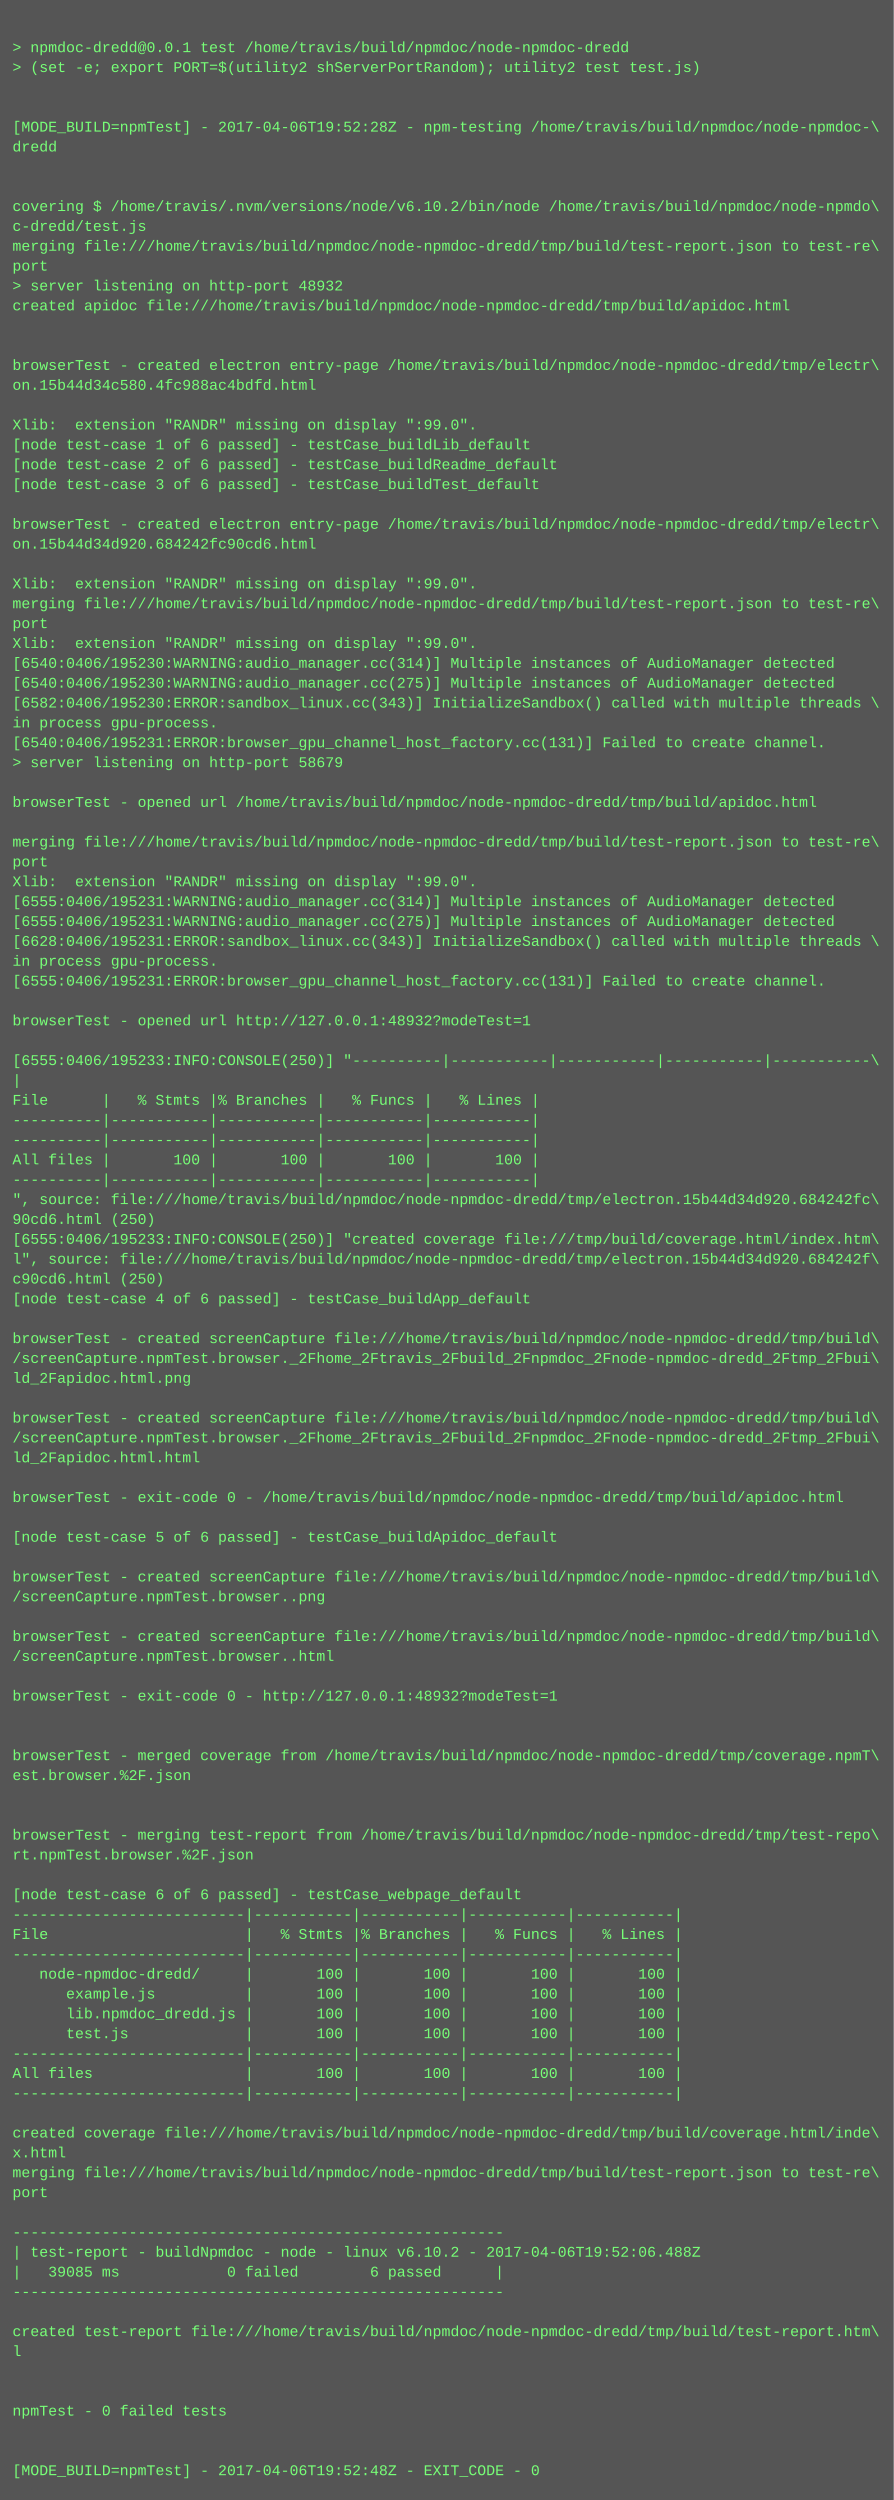
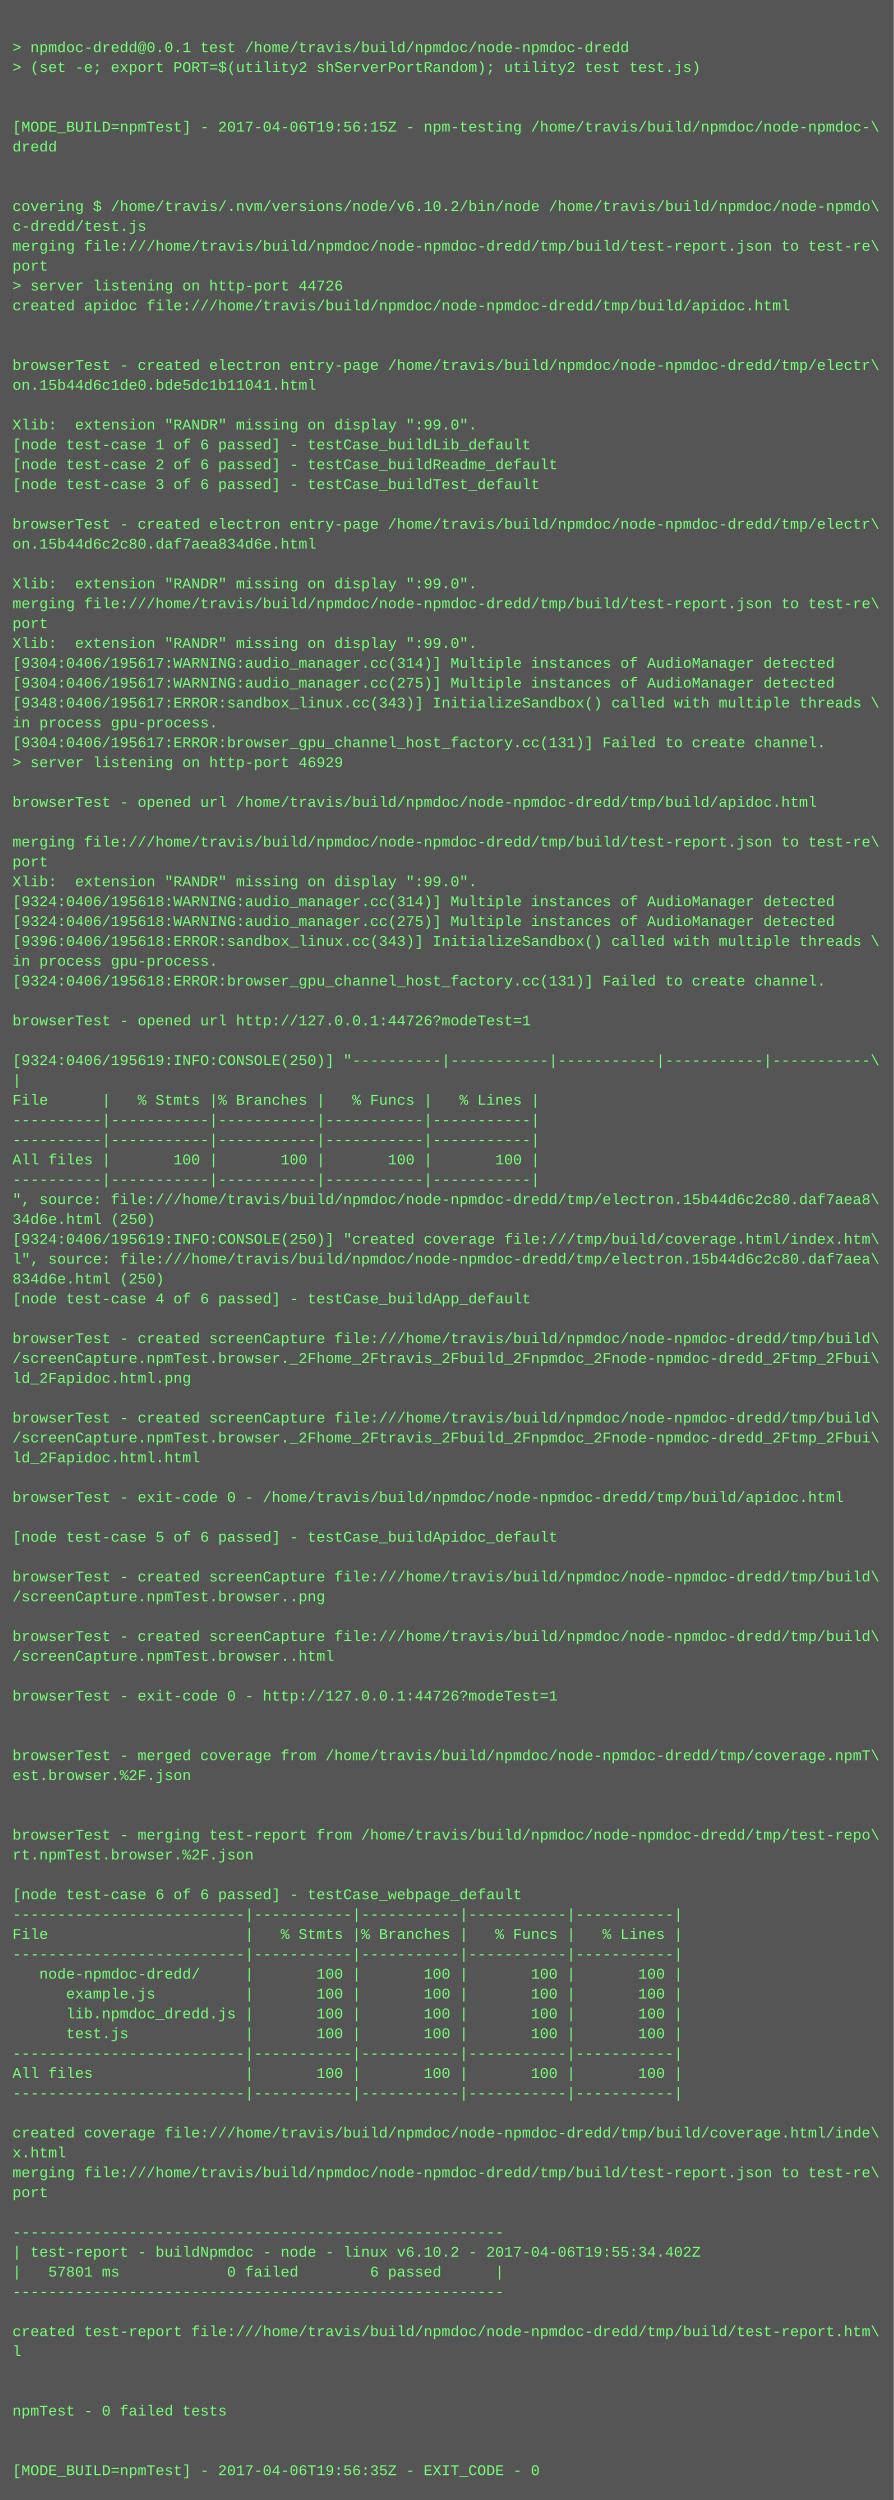
<svg xmlns="http://www.w3.org/2000/svg" height="2014" width="720">
  <rect height="2014" fill="#555" width="720" />
  <text fill="#7f7" font-family="Courier New" font-size="12" xml:space="preserve">
    <tspan x="10" y="26" />
    <tspan x="10" y="42">&gt; npmdoc-dredd@0.0.1 test /home/travis/build/npmdoc/node-npmdoc-dredd</tspan>
    <tspan x="10" y="58">&gt; (set -e; export PORT=$(utility2 shServerPortRandom); utility2 test test.js)</tspan>
    <tspan x="10" y="74" />
    <tspan x="10" y="90" />
-     <tspan x="10" y="106">[MODE_BUILD=npmTest] - 2017-04-06T19:52:28Z - npm-testing /home/travis/build/npmdoc/node-npmdoc-\</tspan>
+     <tspan x="10" y="106">[MODE_BUILD=npmTest] - 2017-04-06T19:56:15Z - npm-testing /home/travis/build/npmdoc/node-npmdoc-\</tspan>
    <tspan x="10" y="122">dredd</tspan>
    <tspan x="10" y="138" />
    <tspan x="10" y="154" />
    <tspan x="10" y="170">covering $ /home/travis/.nvm/versions/node/v6.10.2/bin/node /home/travis/build/npmdoc/node-npmdo\</tspan>
    <tspan x="10" y="186">c-dredd/test.js</tspan>
    <tspan x="10" y="202">merging file:///home/travis/build/npmdoc/node-npmdoc-dredd/tmp/build/test-report.json to test-re\</tspan>
    <tspan x="10" y="218">port</tspan>
-     <tspan x="10" y="234">&gt; server listening on http-port 48932</tspan>
+     <tspan x="10" y="234">&gt; server listening on http-port 44726</tspan>
    <tspan x="10" y="250">created apidoc file:///home/travis/build/npmdoc/node-npmdoc-dredd/tmp/build/apidoc.html</tspan>
    <tspan x="10" y="266" />
    <tspan x="10" y="282" />
    <tspan x="10" y="298">browserTest - created electron entry-page /home/travis/build/npmdoc/node-npmdoc-dredd/tmp/electr\</tspan>
-     <tspan x="10" y="314">on.15b44d34c580.4fc988ac4bdfd.html</tspan>
+     <tspan x="10" y="314">on.15b44d6c1de0.bde5dc1b11041.html</tspan>
    <tspan x="10" y="330" />
    <tspan x="10" y="346">Xlib:  extension "RANDR" missing on display ":99.0".</tspan>
    <tspan x="10" y="362">[node test-case 1 of 6 passed] - testCase_buildLib_default</tspan>
    <tspan x="10" y="378">[node test-case 2 of 6 passed] - testCase_buildReadme_default</tspan>
    <tspan x="10" y="394">[node test-case 3 of 6 passed] - testCase_buildTest_default</tspan>
    <tspan x="10" y="410" />
    <tspan x="10" y="426">browserTest - created electron entry-page /home/travis/build/npmdoc/node-npmdoc-dredd/tmp/electr\</tspan>
-     <tspan x="10" y="442">on.15b44d34d920.684242fc90cd6.html</tspan>
+     <tspan x="10" y="442">on.15b44d6c2c80.daf7aea834d6e.html</tspan>
    <tspan x="10" y="458" />
    <tspan x="10" y="474">Xlib:  extension "RANDR" missing on display ":99.0".</tspan>
    <tspan x="10" y="490">merging file:///home/travis/build/npmdoc/node-npmdoc-dredd/tmp/build/test-report.json to test-re\</tspan>
    <tspan x="10" y="506">port</tspan>
    <tspan x="10" y="522">Xlib:  extension "RANDR" missing on display ":99.0".</tspan>
-     <tspan x="10" y="538">[6540:0406/195230:WARNING:audio_manager.cc(314)] Multiple instances of AudioManager detected</tspan>
-     <tspan x="10" y="554">[6540:0406/195230:WARNING:audio_manager.cc(275)] Multiple instances of AudioManager detected</tspan>
-     <tspan x="10" y="570">[6582:0406/195230:ERROR:sandbox_linux.cc(343)] InitializeSandbox() called with multiple threads \</tspan>
+     <tspan x="10" y="538">[9304:0406/195617:WARNING:audio_manager.cc(314)] Multiple instances of AudioManager detected</tspan>
+     <tspan x="10" y="554">[9304:0406/195617:WARNING:audio_manager.cc(275)] Multiple instances of AudioManager detected</tspan>
+     <tspan x="10" y="570">[9348:0406/195617:ERROR:sandbox_linux.cc(343)] InitializeSandbox() called with multiple threads \</tspan>
    <tspan x="10" y="586">in process gpu-process. </tspan>
-     <tspan x="10" y="602">[6540:0406/195231:ERROR:browser_gpu_channel_host_factory.cc(131)] Failed to create channel.</tspan>
-     <tspan x="10" y="618">&gt; server listening on http-port 58679</tspan>
+     <tspan x="10" y="602">[9304:0406/195617:ERROR:browser_gpu_channel_host_factory.cc(131)] Failed to create channel.</tspan>
+     <tspan x="10" y="618">&gt; server listening on http-port 46929</tspan>
    <tspan x="10" y="634" />
    <tspan x="10" y="650">browserTest - opened url /home/travis/build/npmdoc/node-npmdoc-dredd/tmp/build/apidoc.html</tspan>
    <tspan x="10" y="666" />
    <tspan x="10" y="682">merging file:///home/travis/build/npmdoc/node-npmdoc-dredd/tmp/build/test-report.json to test-re\</tspan>
    <tspan x="10" y="698">port</tspan>
    <tspan x="10" y="714">Xlib:  extension "RANDR" missing on display ":99.0".</tspan>
-     <tspan x="10" y="730">[6555:0406/195231:WARNING:audio_manager.cc(314)] Multiple instances of AudioManager detected</tspan>
-     <tspan x="10" y="746">[6555:0406/195231:WARNING:audio_manager.cc(275)] Multiple instances of AudioManager detected</tspan>
-     <tspan x="10" y="762">[6628:0406/195231:ERROR:sandbox_linux.cc(343)] InitializeSandbox() called with multiple threads \</tspan>
+     <tspan x="10" y="730">[9324:0406/195618:WARNING:audio_manager.cc(314)] Multiple instances of AudioManager detected</tspan>
+     <tspan x="10" y="746">[9324:0406/195618:WARNING:audio_manager.cc(275)] Multiple instances of AudioManager detected</tspan>
+     <tspan x="10" y="762">[9396:0406/195618:ERROR:sandbox_linux.cc(343)] InitializeSandbox() called with multiple threads \</tspan>
    <tspan x="10" y="778">in process gpu-process. </tspan>
-     <tspan x="10" y="794">[6555:0406/195231:ERROR:browser_gpu_channel_host_factory.cc(131)] Failed to create channel.</tspan>
+     <tspan x="10" y="794">[9324:0406/195618:ERROR:browser_gpu_channel_host_factory.cc(131)] Failed to create channel.</tspan>
    <tspan x="10" y="810" />
-     <tspan x="10" y="826">browserTest - opened url http://127.0.0.1:48932?modeTest=1</tspan>
+     <tspan x="10" y="826">browserTest - opened url http://127.0.0.1:44726?modeTest=1</tspan>
    <tspan x="10" y="842" />
-     <tspan x="10" y="858">[6555:0406/195233:INFO:CONSOLE(250)] "----------|-----------|-----------|-----------|-----------\</tspan>
+     <tspan x="10" y="858">[9324:0406/195619:INFO:CONSOLE(250)] "----------|-----------|-----------|-----------|-----------\</tspan>
    <tspan x="10" y="874">|</tspan>
    <tspan x="10" y="890">File      |   % Stmts |% Branches |   % Funcs |   % Lines |</tspan>
    <tspan x="10" y="906">----------|-----------|-----------|-----------|-----------|</tspan>
    <tspan x="10" y="922">----------|-----------|-----------|-----------|-----------|</tspan>
    <tspan x="10" y="938">All files |       100 |       100 |       100 |       100 |</tspan>
    <tspan x="10" y="954">----------|-----------|-----------|-----------|-----------|</tspan>
-     <tspan x="10" y="970">", source: file:///home/travis/build/npmdoc/node-npmdoc-dredd/tmp/electron.15b44d34d920.684242fc\</tspan>
-     <tspan x="10" y="986">90cd6.html (250)</tspan>
-     <tspan x="10" y="1002">[6555:0406/195233:INFO:CONSOLE(250)] "created coverage file:///tmp/build/coverage.html/index.htm\</tspan>
-     <tspan x="10" y="1018">l", source: file:///home/travis/build/npmdoc/node-npmdoc-dredd/tmp/electron.15b44d34d920.684242f\</tspan>
-     <tspan x="10" y="1034">c90cd6.html (250)</tspan>
+     <tspan x="10" y="970">", source: file:///home/travis/build/npmdoc/node-npmdoc-dredd/tmp/electron.15b44d6c2c80.daf7aea8\</tspan>
+     <tspan x="10" y="986">34d6e.html (250)</tspan>
+     <tspan x="10" y="1002">[9324:0406/195619:INFO:CONSOLE(250)] "created coverage file:///tmp/build/coverage.html/index.htm\</tspan>
+     <tspan x="10" y="1018">l", source: file:///home/travis/build/npmdoc/node-npmdoc-dredd/tmp/electron.15b44d6c2c80.daf7aea\</tspan>
+     <tspan x="10" y="1034">834d6e.html (250)</tspan>
    <tspan x="10" y="1050">[node test-case 4 of 6 passed] - testCase_buildApp_default</tspan>
    <tspan x="10" y="1066" />
    <tspan x="10" y="1082">browserTest - created screenCapture file:///home/travis/build/npmdoc/node-npmdoc-dredd/tmp/build\</tspan>
    <tspan x="10" y="1098">/screenCapture.npmTest.browser._2Fhome_2Ftravis_2Fbuild_2Fnpmdoc_2Fnode-npmdoc-dredd_2Ftmp_2Fbui\</tspan>
    <tspan x="10" y="1114">ld_2Fapidoc.html.png</tspan>
    <tspan x="10" y="1130" />
    <tspan x="10" y="1146">browserTest - created screenCapture file:///home/travis/build/npmdoc/node-npmdoc-dredd/tmp/build\</tspan>
    <tspan x="10" y="1162">/screenCapture.npmTest.browser._2Fhome_2Ftravis_2Fbuild_2Fnpmdoc_2Fnode-npmdoc-dredd_2Ftmp_2Fbui\</tspan>
    <tspan x="10" y="1178">ld_2Fapidoc.html.html</tspan>
    <tspan x="10" y="1194" />
    <tspan x="10" y="1210">browserTest - exit-code 0 - /home/travis/build/npmdoc/node-npmdoc-dredd/tmp/build/apidoc.html</tspan>
    <tspan x="10" y="1226" />
    <tspan x="10" y="1242">[node test-case 5 of 6 passed] - testCase_buildApidoc_default</tspan>
    <tspan x="10" y="1258" />
    <tspan x="10" y="1274">browserTest - created screenCapture file:///home/travis/build/npmdoc/node-npmdoc-dredd/tmp/build\</tspan>
    <tspan x="10" y="1290">/screenCapture.npmTest.browser..png</tspan>
    <tspan x="10" y="1306" />
    <tspan x="10" y="1322">browserTest - created screenCapture file:///home/travis/build/npmdoc/node-npmdoc-dredd/tmp/build\</tspan>
    <tspan x="10" y="1338">/screenCapture.npmTest.browser..html</tspan>
    <tspan x="10" y="1354" />
-     <tspan x="10" y="1370">browserTest - exit-code 0 - http://127.0.0.1:48932?modeTest=1</tspan>
+     <tspan x="10" y="1370">browserTest - exit-code 0 - http://127.0.0.1:44726?modeTest=1</tspan>
    <tspan x="10" y="1386" />
    <tspan x="10" y="1402" />
    <tspan x="10" y="1418">browserTest - merged coverage from /home/travis/build/npmdoc/node-npmdoc-dredd/tmp/coverage.npmT\</tspan>
    <tspan x="10" y="1434">est.browser.%2F.json</tspan>
    <tspan x="10" y="1450" />
    <tspan x="10" y="1466" />
    <tspan x="10" y="1482">browserTest - merging test-report from /home/travis/build/npmdoc/node-npmdoc-dredd/tmp/test-repo\</tspan>
    <tspan x="10" y="1498">rt.npmTest.browser.%2F.json</tspan>
    <tspan x="10" y="1514" />
    <tspan x="10" y="1530">[node test-case 6 of 6 passed] - testCase_webpage_default</tspan>
    <tspan x="10" y="1546">--------------------------|-----------|-----------|-----------|-----------|</tspan>
    <tspan x="10" y="1562">File                      |   % Stmts |% Branches |   % Funcs |   % Lines |</tspan>
    <tspan x="10" y="1578">--------------------------|-----------|-----------|-----------|-----------|</tspan>
    <tspan x="10" y="1594">   node-npmdoc-dredd/     |       100 |       100 |       100 |       100 |</tspan>
    <tspan x="10" y="1610">      example.js          |       100 |       100 |       100 |       100 |</tspan>
    <tspan x="10" y="1626">      lib.npmdoc_dredd.js |       100 |       100 |       100 |       100 |</tspan>
    <tspan x="10" y="1642">      test.js             |       100 |       100 |       100 |       100 |</tspan>
    <tspan x="10" y="1658">--------------------------|-----------|-----------|-----------|-----------|</tspan>
    <tspan x="10" y="1674">All files                 |       100 |       100 |       100 |       100 |</tspan>
    <tspan x="10" y="1690">--------------------------|-----------|-----------|-----------|-----------|</tspan>
    <tspan x="10" y="1706" />
    <tspan x="10" y="1722">created coverage file:///home/travis/build/npmdoc/node-npmdoc-dredd/tmp/build/coverage.html/inde\</tspan>
    <tspan x="10" y="1738">x.html</tspan>
    <tspan x="10" y="1754">merging file:///home/travis/build/npmdoc/node-npmdoc-dredd/tmp/build/test-report.json to test-re\</tspan>
    <tspan x="10" y="1770">port</tspan>
    <tspan x="10" y="1786" />
    <tspan x="10" y="1802">-------------------------------------------------------</tspan>
-     <tspan x="10" y="1818">| test-report - buildNpmdoc - node - linux v6.10.2 - 2017-04-06T19:52:06.488Z</tspan>
-     <tspan x="10" y="1834">|   39085 ms            0 failed        6 passed      |</tspan>
+     <tspan x="10" y="1818">| test-report - buildNpmdoc - node - linux v6.10.2 - 2017-04-06T19:55:34.402Z</tspan>
+     <tspan x="10" y="1834">|   57801 ms            0 failed        6 passed      |</tspan>
    <tspan x="10" y="1850">-------------------------------------------------------</tspan>
    <tspan x="10" y="1866" />
    <tspan x="10" y="1882">created test-report file:///home/travis/build/npmdoc/node-npmdoc-dredd/tmp/build/test-report.htm\</tspan>
    <tspan x="10" y="1898">l</tspan>
    <tspan x="10" y="1914" />
    <tspan x="10" y="1930" />
    <tspan x="10" y="1946">npmTest - 0 failed tests</tspan>
    <tspan x="10" y="1962" />
    <tspan x="10" y="1978" />
-     <tspan x="10" y="1994">[MODE_BUILD=npmTest] - 2017-04-06T19:52:48Z - EXIT_CODE - 0</tspan>
+     <tspan x="10" y="1994">[MODE_BUILD=npmTest] - 2017-04-06T19:56:35Z - EXIT_CODE - 0</tspan>
  </text>
</svg>
